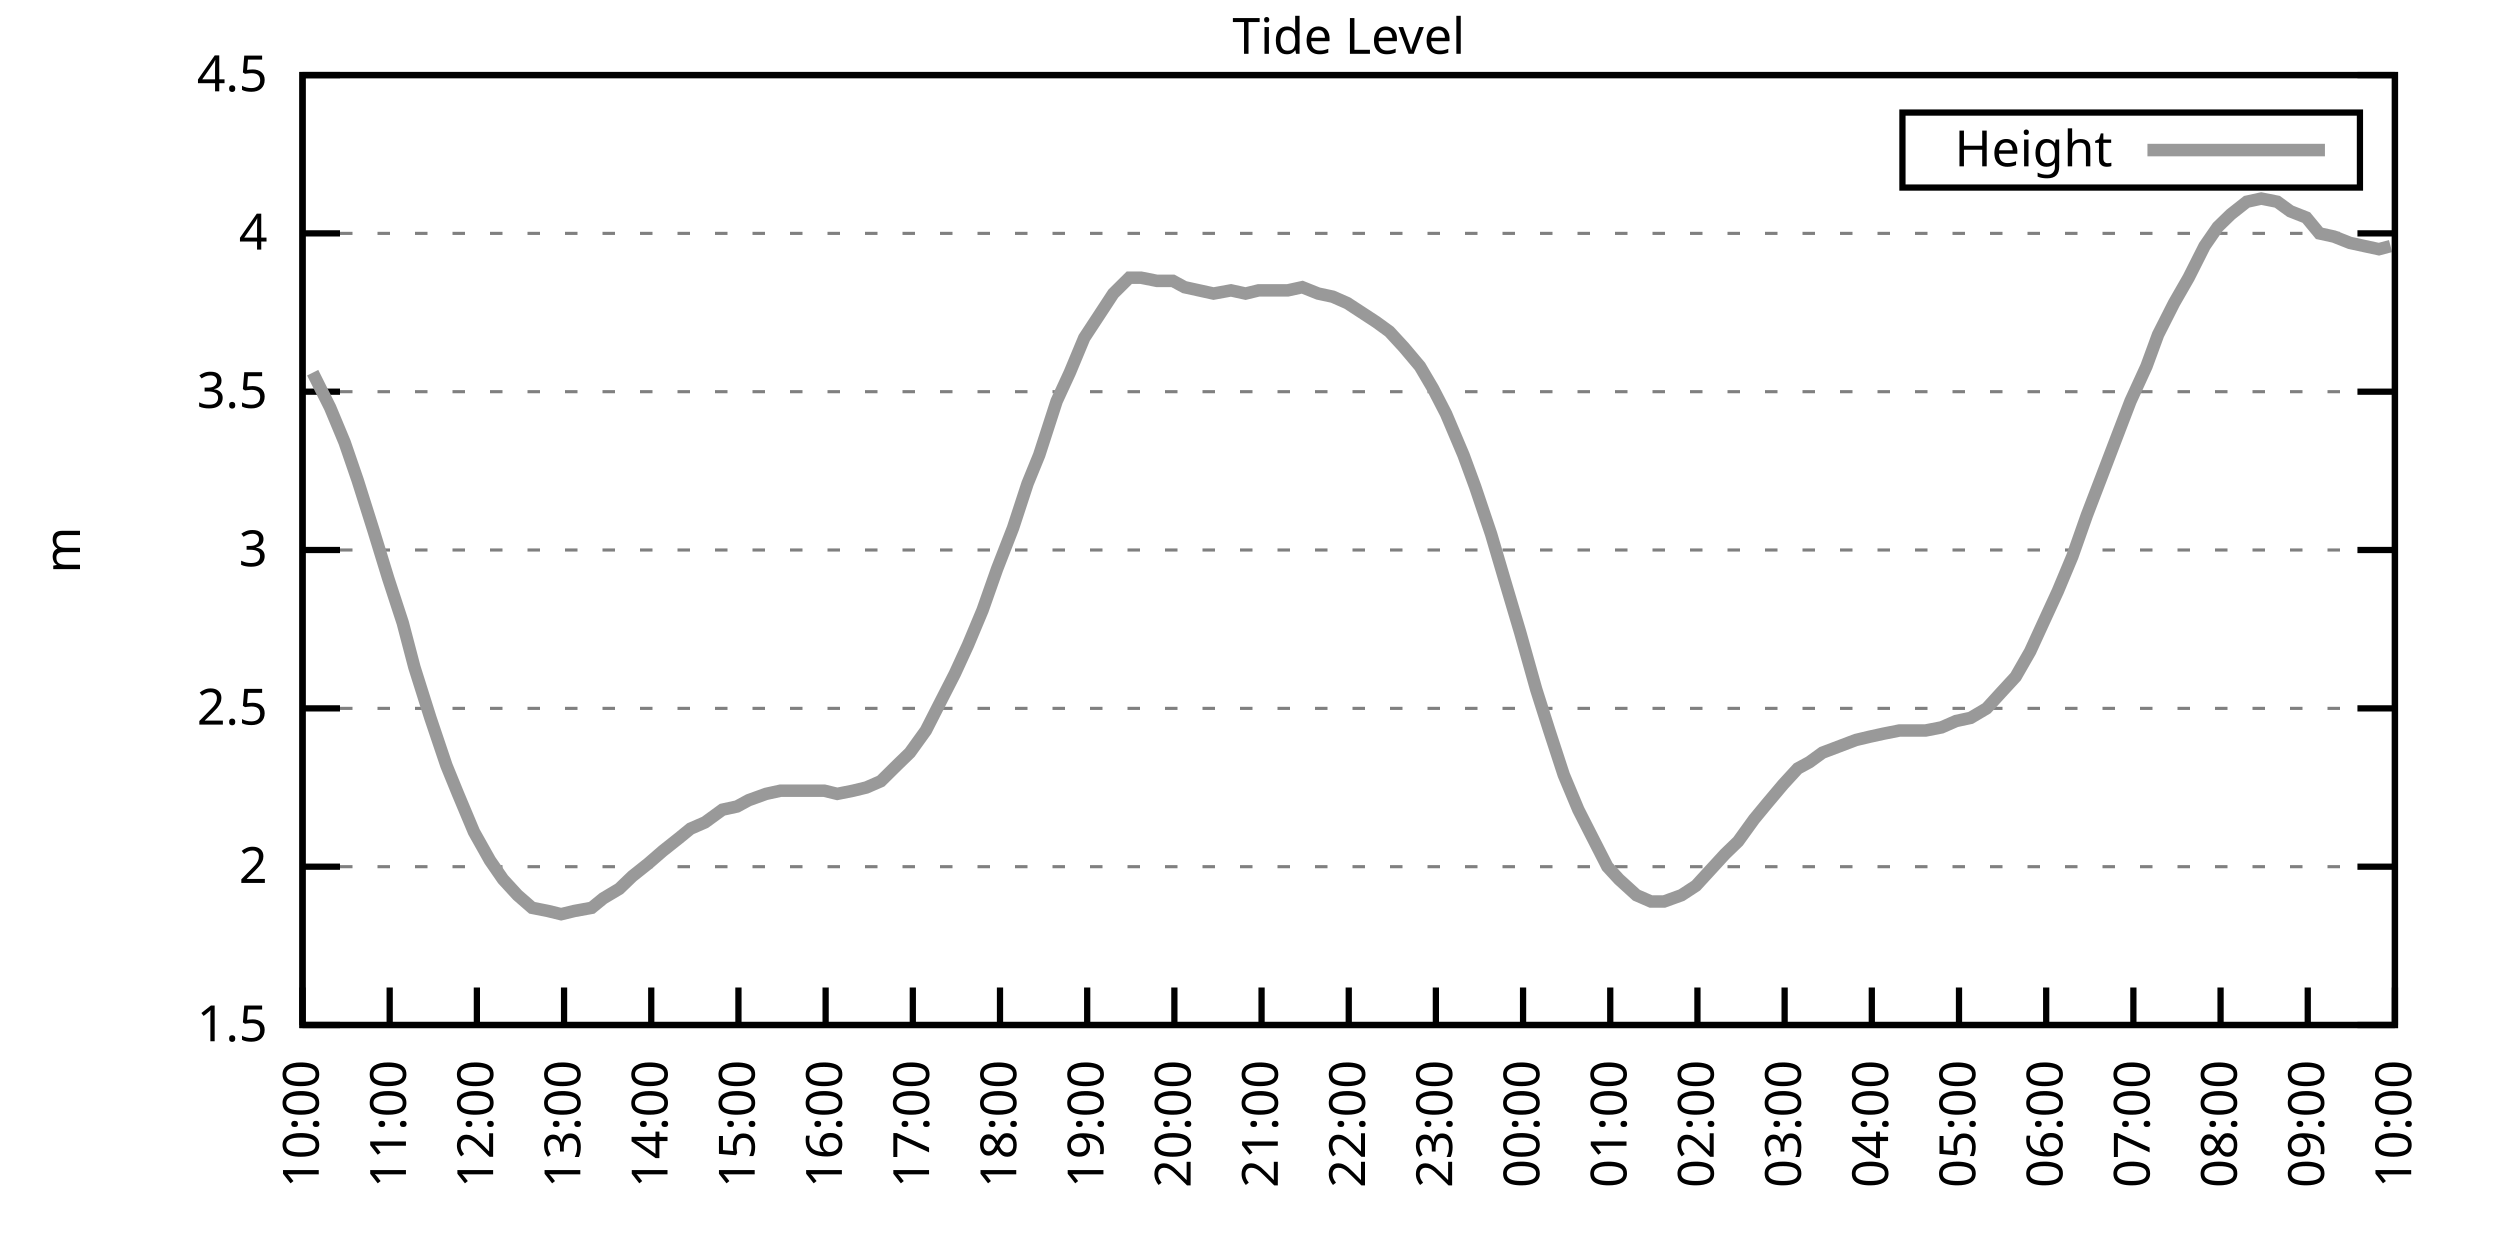
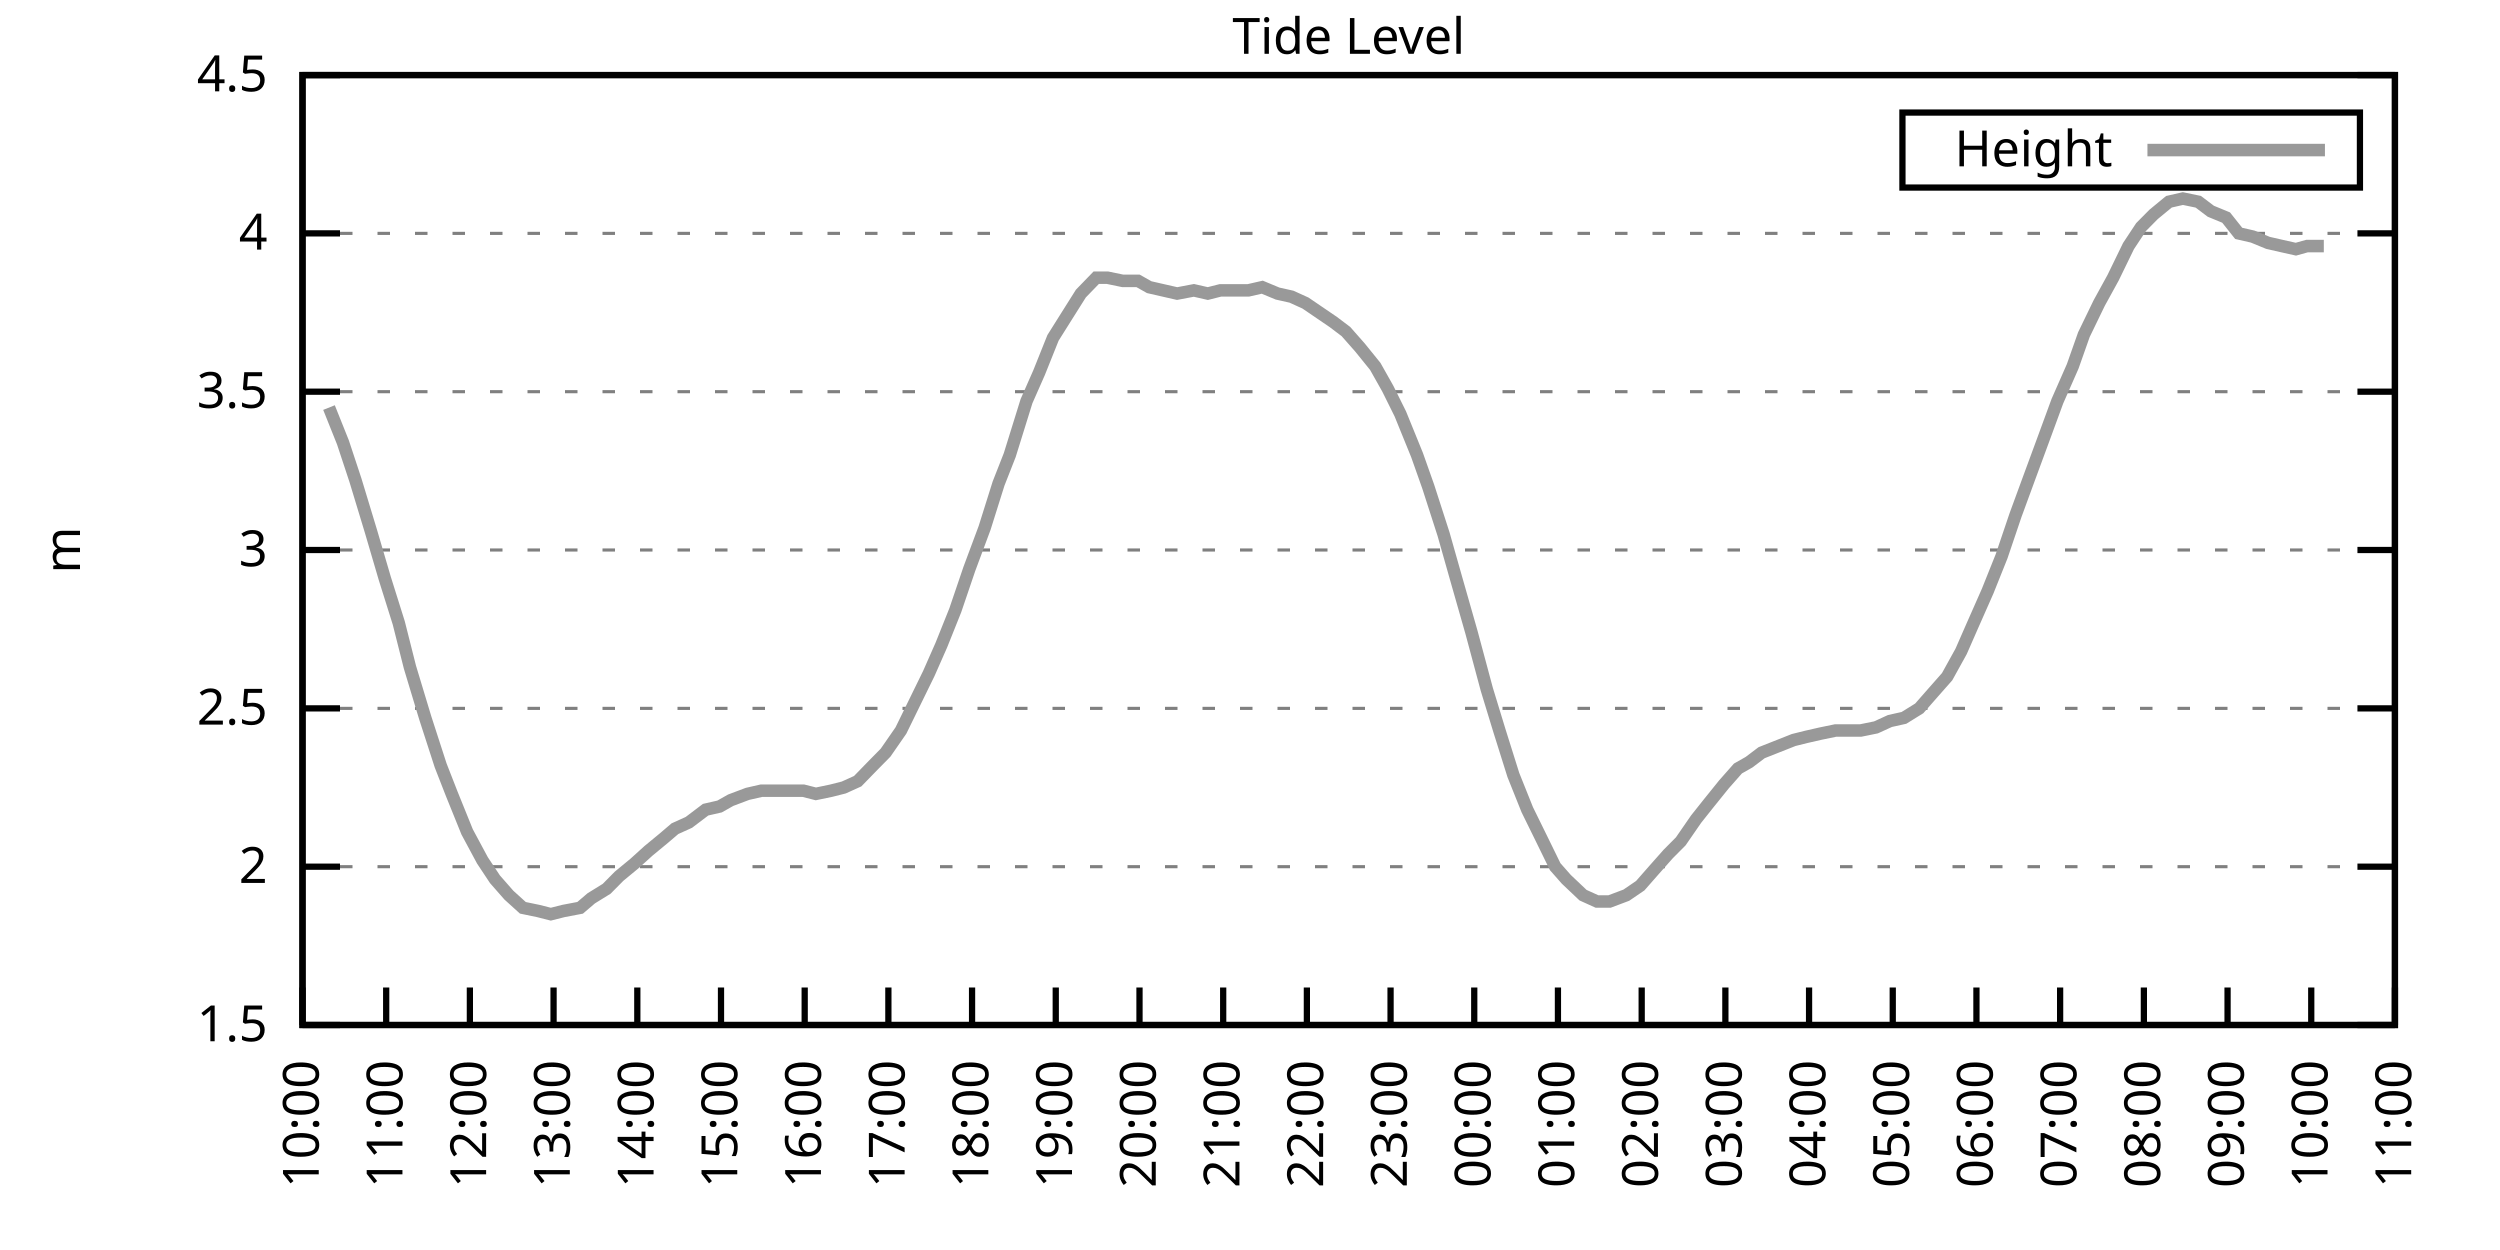
<svg xmlns="http://www.w3.org/2000/svg" xmlns:xlink="http://www.w3.org/1999/xlink" width="400" height="200" viewBox="0 0 400 200">
  <g id="gnuplot_canvas">
    <rect x="0" y="0" width="400" height="200" fill="none" />
    <defs>
      <circle id="gpDot" r="0.5" stroke-width="0.5" stroke="currentColor" />
      <path id="gpPt0" stroke-width="0.333" stroke="currentColor" d="M-1,0 h2 M0,-1 v2" />
      <path id="gpPt1" stroke-width="0.333" stroke="currentColor" d="M-1,-1 L1,1 M1,-1 L-1,1" />
      <path id="gpPt2" stroke-width="0.333" stroke="currentColor" d="M-1,0 L1,0 M0,-1 L0,1 M-1,-1 L1,1 M-1,1 L1,-1" />
      <rect id="gpPt3" stroke-width="0.333" stroke="currentColor" x="-1" y="-1" width="2" height="2" />
      <rect id="gpPt4" stroke-width="0.333" stroke="currentColor" fill="currentColor" x="-1" y="-1" width="2" height="2" />
      <circle id="gpPt5" stroke-width="0.333" stroke="currentColor" cx="0" cy="0" r="1" />
      <use xlink:href="#gpPt5" id="gpPt6" fill="currentColor" stroke="none" />
      <path id="gpPt7" stroke-width="0.333" stroke="currentColor" d="M0,-1.33 L-1.33,0.67 L1.33,0.67 z" />
      <use xlink:href="#gpPt7" id="gpPt8" fill="currentColor" stroke="none" />
      <use xlink:href="#gpPt7" id="gpPt9" stroke="currentColor" transform="rotate(180)" />
      <use xlink:href="#gpPt9" id="gpPt10" fill="currentColor" stroke="none" />
      <use xlink:href="#gpPt3" id="gpPt11" stroke="currentColor" transform="rotate(45)" />
      <use xlink:href="#gpPt11" id="gpPt12" fill="currentColor" stroke="none" />
      <path id="gpPt13" stroke-width="0.333" stroke="currentColor" d="M0,1.330 L1.265,0.411 L0.782,-1.067 L-0.782,-1.076 L-1.265,0.411 z" />
      <use xlink:href="#gpPt13" id="gpPt14" fill="currentColor" stroke="none" />
      <filter id="textbox" filterUnits="objectBoundingBox" x="0" y="0" height="1" width="1">
        <feFlood flood-color="white" flood-opacity="1" result="bgnd" />
        <feComposite in="SourceGraphic" in2="bgnd" operator="atop" />
      </filter>
      <filter id="greybox" filterUnits="objectBoundingBox" x="0" y="0" height="1" width="1">
        <feFlood flood-color="lightgrey" flood-opacity="1" result="grey" />
        <feComposite in="SourceGraphic" in2="grey" operator="atop" />
      </filter>
    </defs>
    <g fill="none" color="white" stroke="currentColor" stroke-width="1.00" stroke-linecap="butt" stroke-linejoin="miter">
</g>
    <g fill="none" color="black" stroke="currentColor" stroke-width="1.00" stroke-linecap="butt" stroke-linejoin="miter">
      <g stroke="none" shape-rendering="crispEdges">
        <polygon fill="rgb(255, 255, 255)" points="48.40,164.00 383.18,164.00 383.18,12.02 48.40,12.02 " />
      </g>
    </g>
    <g fill="none" color="black" stroke="currentColor" stroke-width="1.00" stroke-linecap="butt" stroke-linejoin="miter">
</g>
    <g fill="none" color="black" stroke="black" stroke-width="0.50" stroke-linecap="butt" stroke-linejoin="miter">
</g>
    <g fill="none" color="gray" stroke="currentColor" stroke-width="0.50" stroke-linecap="butt" stroke-linejoin="miter">
      <path stroke="gray" stroke-dasharray="2,4" class="gridline" d="M48.40,164.00 L383.19,164.00  " />
    </g>
    <g fill="none" color="gray" stroke="gray" stroke-width="1.00" stroke-linecap="butt" stroke-linejoin="miter">
</g>
    <g fill="none" color="black" stroke="currentColor" stroke-width="1.00" stroke-linecap="butt" stroke-linejoin="miter">
      <path stroke="black" d="M48.40,164.00 L54.40,164.00 M383.19,164.00 L377.19,164.00  " />
      <g transform="translate(42.80,166.60)" stroke="none" fill="black" font-family="Sans" font-size="8.00" text-anchor="end">
        <text>
          <tspan font-family="Sans"> 1.5</tspan>
        </text>
      </g>
    </g>
    <g fill="none" color="black" stroke="currentColor" stroke-width="1.00" stroke-linecap="butt" stroke-linejoin="miter">
</g>
    <g fill="none" color="black" stroke="black" stroke-width="0.50" stroke-linecap="butt" stroke-linejoin="miter">
</g>
    <g fill="none" color="gray" stroke="currentColor" stroke-width="0.50" stroke-linecap="butt" stroke-linejoin="miter">
      <path stroke="gray" stroke-dasharray="2,4" class="gridline" d="M48.40,138.67 L383.19,138.67  " />
    </g>
    <g fill="none" color="gray" stroke="gray" stroke-width="1.00" stroke-linecap="butt" stroke-linejoin="miter">
</g>
    <g fill="none" color="black" stroke="currentColor" stroke-width="1.00" stroke-linecap="butt" stroke-linejoin="miter">
      <path stroke="black" d="M48.40,138.67 L54.40,138.67 M383.19,138.67 L377.19,138.67  " />
      <g transform="translate(42.80,141.27)" stroke="none" fill="black" font-family="Sans" font-size="8.00" text-anchor="end">
        <text>
          <tspan font-family="Sans"> 2</tspan>
        </text>
      </g>
    </g>
    <g fill="none" color="black" stroke="currentColor" stroke-width="1.00" stroke-linecap="butt" stroke-linejoin="miter">
</g>
    <g fill="none" color="black" stroke="black" stroke-width="0.50" stroke-linecap="butt" stroke-linejoin="miter">
</g>
    <g fill="none" color="gray" stroke="currentColor" stroke-width="0.50" stroke-linecap="butt" stroke-linejoin="miter">
      <path stroke="gray" stroke-dasharray="2,4" class="gridline" d="M48.40,113.34 L383.19,113.34  " />
    </g>
    <g fill="none" color="gray" stroke="gray" stroke-width="1.00" stroke-linecap="butt" stroke-linejoin="miter">
</g>
    <g fill="none" color="black" stroke="currentColor" stroke-width="1.00" stroke-linecap="butt" stroke-linejoin="miter">
      <path stroke="black" d="M48.40,113.34 L54.40,113.34 M383.19,113.34 L377.19,113.34  " />
      <g transform="translate(42.80,115.94)" stroke="none" fill="black" font-family="Sans" font-size="8.00" text-anchor="end">
        <text>
          <tspan font-family="Sans"> 2.5</tspan>
        </text>
      </g>
    </g>
    <g fill="none" color="black" stroke="currentColor" stroke-width="1.00" stroke-linecap="butt" stroke-linejoin="miter">
</g>
    <g fill="none" color="black" stroke="black" stroke-width="0.50" stroke-linecap="butt" stroke-linejoin="miter">
</g>
    <g fill="none" color="gray" stroke="currentColor" stroke-width="0.50" stroke-linecap="butt" stroke-linejoin="miter">
      <path stroke="gray" stroke-dasharray="2,4" class="gridline" d="M48.40,88.00 L383.19,88.00  " />
    </g>
    <g fill="none" color="gray" stroke="gray" stroke-width="1.00" stroke-linecap="butt" stroke-linejoin="miter">
</g>
    <g fill="none" color="black" stroke="currentColor" stroke-width="1.00" stroke-linecap="butt" stroke-linejoin="miter">
      <path stroke="black" d="M48.40,88.00 L54.40,88.00 M383.19,88.00 L377.19,88.00  " />
      <g transform="translate(42.80,90.60)" stroke="none" fill="black" font-family="Sans" font-size="8.00" text-anchor="end">
        <text>
          <tspan font-family="Sans"> 3</tspan>
        </text>
      </g>
    </g>
    <g fill="none" color="black" stroke="currentColor" stroke-width="1.00" stroke-linecap="butt" stroke-linejoin="miter">
</g>
    <g fill="none" color="black" stroke="black" stroke-width="0.50" stroke-linecap="butt" stroke-linejoin="miter">
</g>
    <g fill="none" color="gray" stroke="currentColor" stroke-width="0.50" stroke-linecap="butt" stroke-linejoin="miter">
      <path stroke="gray" stroke-dasharray="2,4" class="gridline" d="M48.40,62.67 L383.19,62.67  " />
    </g>
    <g fill="none" color="gray" stroke="gray" stroke-width="1.00" stroke-linecap="butt" stroke-linejoin="miter">
</g>
    <g fill="none" color="black" stroke="currentColor" stroke-width="1.00" stroke-linecap="butt" stroke-linejoin="miter">
      <path stroke="black" d="M48.40,62.67 L54.40,62.67 M383.19,62.67 L377.19,62.67  " />
      <g transform="translate(42.80,65.27)" stroke="none" fill="black" font-family="Sans" font-size="8.00" text-anchor="end">
        <text>
          <tspan font-family="Sans"> 3.5</tspan>
        </text>
      </g>
    </g>
    <g fill="none" color="black" stroke="currentColor" stroke-width="1.00" stroke-linecap="butt" stroke-linejoin="miter">
</g>
    <g fill="none" color="black" stroke="black" stroke-width="0.50" stroke-linecap="butt" stroke-linejoin="miter">
</g>
    <g fill="none" color="gray" stroke="currentColor" stroke-width="0.50" stroke-linecap="butt" stroke-linejoin="miter">
      <path stroke="gray" stroke-dasharray="2,4" class="gridline" d="M48.40,37.34 L383.19,37.34  " />
    </g>
    <g fill="none" color="gray" stroke="gray" stroke-width="1.00" stroke-linecap="butt" stroke-linejoin="miter">
</g>
    <g fill="none" color="black" stroke="currentColor" stroke-width="1.00" stroke-linecap="butt" stroke-linejoin="miter">
      <path stroke="black" d="M48.40,37.34 L54.40,37.34 M383.19,37.34 L377.19,37.34  " />
      <g transform="translate(42.80,39.94)" stroke="none" fill="black" font-family="Sans" font-size="8.00" text-anchor="end">
        <text>
          <tspan font-family="Sans"> 4</tspan>
        </text>
      </g>
    </g>
    <g fill="none" color="black" stroke="currentColor" stroke-width="1.00" stroke-linecap="butt" stroke-linejoin="miter">
</g>
    <g fill="none" color="black" stroke="black" stroke-width="0.50" stroke-linecap="butt" stroke-linejoin="miter">
</g>
    <g fill="none" color="gray" stroke="currentColor" stroke-width="0.50" stroke-linecap="butt" stroke-linejoin="miter">
      <path stroke="gray" stroke-dasharray="2,4" class="gridline" d="M48.40,12.01 L383.19,12.01  " />
    </g>
    <g fill="none" color="gray" stroke="gray" stroke-width="1.00" stroke-linecap="butt" stroke-linejoin="miter">
</g>
    <g fill="none" color="black" stroke="currentColor" stroke-width="1.00" stroke-linecap="butt" stroke-linejoin="miter">
      <path stroke="black" d="M48.40,12.01 L54.40,12.01 M383.19,12.01 L377.19,12.01  " />
      <g transform="translate(42.80,14.61)" stroke="none" fill="black" font-family="Sans" font-size="8.00" text-anchor="end">
        <text>
          <tspan font-family="Sans"> 4.5</tspan>
        </text>
      </g>
    </g>
    <g fill="none" color="black" stroke="currentColor" stroke-width="1.00" stroke-linecap="butt" stroke-linejoin="miter">
      <path stroke="black" d="M48.40,164.00 L48.40,158.00  " />
      <g transform="translate(51.00,169.60) rotate(270.00)" stroke="none" fill="black" font-family="Sans" font-size="8.00" text-anchor="end">
        <text>
          <tspan font-family="Sans">10:00</tspan>
        </text>
      </g>
    </g>
    <g fill="none" color="black" stroke="currentColor" stroke-width="1.00" stroke-linecap="butt" stroke-linejoin="miter">
-       <path stroke="black" d="M62.35,164.00 L62.35,158.00  " />
-       <g transform="translate(64.95,169.60) rotate(270.00)" stroke="none" fill="black" font-family="Sans" font-size="8.00" text-anchor="end">
+       <path stroke="black" d="M61.79,164.00 L61.79,158.00  " />
+       <g transform="translate(64.39,169.60) rotate(270.00)" stroke="none" fill="black" font-family="Sans" font-size="8.00" text-anchor="end">
        <text>
          <tspan font-family="Sans">11:00</tspan>
        </text>
      </g>
    </g>
    <g fill="none" color="black" stroke="currentColor" stroke-width="1.00" stroke-linecap="butt" stroke-linejoin="miter">
-       <path stroke="black" d="M76.30,164.00 L76.30,158.00  " />
-       <g transform="translate(78.90,169.60) rotate(270.00)" stroke="none" fill="black" font-family="Sans" font-size="8.00" text-anchor="end">
+       <path stroke="black" d="M75.18,164.00 L75.18,158.00  " />
+       <g transform="translate(77.78,169.60) rotate(270.00)" stroke="none" fill="black" font-family="Sans" font-size="8.00" text-anchor="end">
        <text>
          <tspan font-family="Sans">12:00</tspan>
        </text>
      </g>
    </g>
    <g fill="none" color="black" stroke="currentColor" stroke-width="1.00" stroke-linecap="butt" stroke-linejoin="miter">
-       <path stroke="black" d="M90.25,164.00 L90.25,158.00  " />
-       <g transform="translate(92.85,169.60) rotate(270.00)" stroke="none" fill="black" font-family="Sans" font-size="8.00" text-anchor="end">
+       <path stroke="black" d="M88.57,164.00 L88.57,158.00  " />
+       <g transform="translate(91.17,169.60) rotate(270.00)" stroke="none" fill="black" font-family="Sans" font-size="8.00" text-anchor="end">
        <text>
          <tspan font-family="Sans">13:00</tspan>
        </text>
      </g>
    </g>
    <g fill="none" color="black" stroke="currentColor" stroke-width="1.00" stroke-linecap="butt" stroke-linejoin="miter">
-       <path stroke="black" d="M104.20,164.00 L104.20,158.00  " />
-       <g transform="translate(106.80,169.60) rotate(270.00)" stroke="none" fill="black" font-family="Sans" font-size="8.00" text-anchor="end">
+       <path stroke="black" d="M101.97,164.00 L101.97,158.00  " />
+       <g transform="translate(104.57,169.60) rotate(270.00)" stroke="none" fill="black" font-family="Sans" font-size="8.00" text-anchor="end">
        <text>
          <tspan font-family="Sans">14:00</tspan>
        </text>
      </g>
    </g>
    <g fill="none" color="black" stroke="currentColor" stroke-width="1.00" stroke-linecap="butt" stroke-linejoin="miter">
-       <path stroke="black" d="M118.15,164.00 L118.15,158.00  " />
-       <g transform="translate(120.75,169.60) rotate(270.00)" stroke="none" fill="black" font-family="Sans" font-size="8.00" text-anchor="end">
+       <path stroke="black" d="M115.36,164.00 L115.36,158.00  " />
+       <g transform="translate(117.96,169.60) rotate(270.00)" stroke="none" fill="black" font-family="Sans" font-size="8.00" text-anchor="end">
        <text>
          <tspan font-family="Sans">15:00</tspan>
        </text>
      </g>
    </g>
    <g fill="none" color="black" stroke="currentColor" stroke-width="1.00" stroke-linecap="butt" stroke-linejoin="miter">
-       <path stroke="black" d="M132.10,164.00 L132.10,158.00  " />
-       <g transform="translate(134.70,169.60) rotate(270.00)" stroke="none" fill="black" font-family="Sans" font-size="8.00" text-anchor="end">
+       <path stroke="black" d="M128.75,164.00 L128.75,158.00  " />
+       <g transform="translate(131.35,169.60) rotate(270.00)" stroke="none" fill="black" font-family="Sans" font-size="8.00" text-anchor="end">
        <text>
          <tspan font-family="Sans">16:00</tspan>
        </text>
      </g>
    </g>
    <g fill="none" color="black" stroke="currentColor" stroke-width="1.00" stroke-linecap="butt" stroke-linejoin="miter">
-       <path stroke="black" d="M146.05,164.00 L146.05,158.00  " />
-       <g transform="translate(148.65,169.60) rotate(270.00)" stroke="none" fill="black" font-family="Sans" font-size="8.00" text-anchor="end">
+       <path stroke="black" d="M142.14,164.00 L142.14,158.00  " />
+       <g transform="translate(144.74,169.60) rotate(270.00)" stroke="none" fill="black" font-family="Sans" font-size="8.00" text-anchor="end">
        <text>
          <tspan font-family="Sans">17:00</tspan>
        </text>
      </g>
    </g>
    <g fill="none" color="black" stroke="currentColor" stroke-width="1.00" stroke-linecap="butt" stroke-linejoin="miter">
-       <path stroke="black" d="M160.00,164.00 L160.00,158.00  " />
-       <g transform="translate(162.60,169.60) rotate(270.00)" stroke="none" fill="black" font-family="Sans" font-size="8.00" text-anchor="end">
+       <path stroke="black" d="M155.53,164.00 L155.53,158.00  " />
+       <g transform="translate(158.13,169.60) rotate(270.00)" stroke="none" fill="black" font-family="Sans" font-size="8.00" text-anchor="end">
        <text>
          <tspan font-family="Sans">18:00</tspan>
        </text>
      </g>
    </g>
    <g fill="none" color="black" stroke="currentColor" stroke-width="1.00" stroke-linecap="butt" stroke-linejoin="miter">
-       <path stroke="black" d="M173.95,164.00 L173.95,158.00  " />
-       <g transform="translate(176.55,169.60) rotate(270.00)" stroke="none" fill="black" font-family="Sans" font-size="8.00" text-anchor="end">
+       <path stroke="black" d="M168.92,164.00 L168.92,158.00  " />
+       <g transform="translate(171.52,169.60) rotate(270.00)" stroke="none" fill="black" font-family="Sans" font-size="8.00" text-anchor="end">
        <text>
          <tspan font-family="Sans">19:00</tspan>
        </text>
      </g>
    </g>
    <g fill="none" color="black" stroke="currentColor" stroke-width="1.00" stroke-linecap="butt" stroke-linejoin="miter">
-       <path stroke="black" d="M187.90,164.00 L187.90,158.00  " />
-       <g transform="translate(190.50,169.60) rotate(270.00)" stroke="none" fill="black" font-family="Sans" font-size="8.00" text-anchor="end">
+       <path stroke="black" d="M182.32,164.00 L182.32,158.00  " />
+       <g transform="translate(184.92,169.60) rotate(270.00)" stroke="none" fill="black" font-family="Sans" font-size="8.00" text-anchor="end">
        <text>
          <tspan font-family="Sans">20:00</tspan>
        </text>
      </g>
    </g>
    <g fill="none" color="black" stroke="currentColor" stroke-width="1.00" stroke-linecap="butt" stroke-linejoin="miter">
-       <path stroke="black" d="M201.85,164.00 L201.85,158.00  " />
-       <g transform="translate(204.45,169.60) rotate(270.00)" stroke="none" fill="black" font-family="Sans" font-size="8.00" text-anchor="end">
+       <path stroke="black" d="M195.71,164.00 L195.71,158.00  " />
+       <g transform="translate(198.31,169.60) rotate(270.00)" stroke="none" fill="black" font-family="Sans" font-size="8.00" text-anchor="end">
        <text>
          <tspan font-family="Sans">21:00</tspan>
        </text>
      </g>
    </g>
    <g fill="none" color="black" stroke="currentColor" stroke-width="1.00" stroke-linecap="butt" stroke-linejoin="miter">
-       <path stroke="black" d="M215.80,164.00 L215.80,158.00  " />
-       <g transform="translate(218.40,169.60) rotate(270.00)" stroke="none" fill="black" font-family="Sans" font-size="8.00" text-anchor="end">
+       <path stroke="black" d="M209.10,164.00 L209.10,158.00  " />
+       <g transform="translate(211.70,169.60) rotate(270.00)" stroke="none" fill="black" font-family="Sans" font-size="8.00" text-anchor="end">
        <text>
          <tspan font-family="Sans">22:00</tspan>
        </text>
      </g>
    </g>
    <g fill="none" color="black" stroke="currentColor" stroke-width="1.00" stroke-linecap="butt" stroke-linejoin="miter">
-       <path stroke="black" d="M229.74,164.00 L229.74,158.00  " />
-       <g transform="translate(232.34,169.60) rotate(270.00)" stroke="none" fill="black" font-family="Sans" font-size="8.00" text-anchor="end">
+       <path stroke="black" d="M222.49,164.00 L222.49,158.00  " />
+       <g transform="translate(225.09,169.60) rotate(270.00)" stroke="none" fill="black" font-family="Sans" font-size="8.00" text-anchor="end">
        <text>
          <tspan font-family="Sans">23:00</tspan>
        </text>
      </g>
    </g>
    <g fill="none" color="black" stroke="currentColor" stroke-width="1.00" stroke-linecap="butt" stroke-linejoin="miter">
-       <path stroke="black" d="M243.69,164.00 L243.69,158.00  " />
-       <g transform="translate(246.29,169.60) rotate(270.00)" stroke="none" fill="black" font-family="Sans" font-size="8.00" text-anchor="end">
+       <path stroke="black" d="M235.88,164.00 L235.88,158.00  " />
+       <g transform="translate(238.48,169.60) rotate(270.00)" stroke="none" fill="black" font-family="Sans" font-size="8.00" text-anchor="end">
        <text>
          <tspan font-family="Sans">00:00</tspan>
        </text>
      </g>
    </g>
    <g fill="none" color="black" stroke="currentColor" stroke-width="1.00" stroke-linecap="butt" stroke-linejoin="miter">
-       <path stroke="black" d="M257.64,164.00 L257.64,158.00  " />
-       <g transform="translate(260.24,169.60) rotate(270.00)" stroke="none" fill="black" font-family="Sans" font-size="8.00" text-anchor="end">
+       <path stroke="black" d="M249.27,164.00 L249.27,158.00  " />
+       <g transform="translate(251.87,169.60) rotate(270.00)" stroke="none" fill="black" font-family="Sans" font-size="8.00" text-anchor="end">
        <text>
          <tspan font-family="Sans">01:00</tspan>
        </text>
      </g>
    </g>
    <g fill="none" color="black" stroke="currentColor" stroke-width="1.00" stroke-linecap="butt" stroke-linejoin="miter">
-       <path stroke="black" d="M271.59,164.00 L271.59,158.00  " />
-       <g transform="translate(274.19,169.60) rotate(270.00)" stroke="none" fill="black" font-family="Sans" font-size="8.00" text-anchor="end">
+       <path stroke="black" d="M262.67,164.00 L262.67,158.00  " />
+       <g transform="translate(265.27,169.60) rotate(270.00)" stroke="none" fill="black" font-family="Sans" font-size="8.00" text-anchor="end">
        <text>
          <tspan font-family="Sans">02:00</tspan>
        </text>
      </g>
    </g>
    <g fill="none" color="black" stroke="currentColor" stroke-width="1.00" stroke-linecap="butt" stroke-linejoin="miter">
-       <path stroke="black" d="M285.54,164.00 L285.54,158.00  " />
-       <g transform="translate(288.14,169.60) rotate(270.00)" stroke="none" fill="black" font-family="Sans" font-size="8.00" text-anchor="end">
+       <path stroke="black" d="M276.06,164.00 L276.06,158.00  " />
+       <g transform="translate(278.66,169.60) rotate(270.00)" stroke="none" fill="black" font-family="Sans" font-size="8.00" text-anchor="end">
        <text>
          <tspan font-family="Sans">03:00</tspan>
        </text>
      </g>
    </g>
    <g fill="none" color="black" stroke="currentColor" stroke-width="1.00" stroke-linecap="butt" stroke-linejoin="miter">
-       <path stroke="black" d="M299.49,164.00 L299.49,158.00  " />
-       <g transform="translate(302.09,169.60) rotate(270.00)" stroke="none" fill="black" font-family="Sans" font-size="8.00" text-anchor="end">
+       <path stroke="black" d="M289.45,164.00 L289.45,158.00  " />
+       <g transform="translate(292.05,169.60) rotate(270.00)" stroke="none" fill="black" font-family="Sans" font-size="8.00" text-anchor="end">
        <text>
          <tspan font-family="Sans">04:00</tspan>
        </text>
      </g>
    </g>
    <g fill="none" color="black" stroke="currentColor" stroke-width="1.00" stroke-linecap="butt" stroke-linejoin="miter">
-       <path stroke="black" d="M313.44,164.00 L313.44,158.00  " />
-       <g transform="translate(316.04,169.60) rotate(270.00)" stroke="none" fill="black" font-family="Sans" font-size="8.00" text-anchor="end">
+       <path stroke="black" d="M302.84,164.00 L302.84,158.00  " />
+       <g transform="translate(305.44,169.60) rotate(270.00)" stroke="none" fill="black" font-family="Sans" font-size="8.00" text-anchor="end">
        <text>
          <tspan font-family="Sans">05:00</tspan>
        </text>
      </g>
    </g>
    <g fill="none" color="black" stroke="currentColor" stroke-width="1.00" stroke-linecap="butt" stroke-linejoin="miter">
-       <path stroke="black" d="M327.39,164.00 L327.39,158.00  " />
-       <g transform="translate(329.99,169.60) rotate(270.00)" stroke="none" fill="black" font-family="Sans" font-size="8.00" text-anchor="end">
+       <path stroke="black" d="M316.23,164.00 L316.23,158.00  " />
+       <g transform="translate(318.83,169.60) rotate(270.00)" stroke="none" fill="black" font-family="Sans" font-size="8.00" text-anchor="end">
        <text>
          <tspan font-family="Sans">06:00</tspan>
        </text>
      </g>
    </g>
    <g fill="none" color="black" stroke="currentColor" stroke-width="1.00" stroke-linecap="butt" stroke-linejoin="miter">
-       <path stroke="black" d="M341.34,164.00 L341.34,158.00  " />
-       <g transform="translate(343.94,169.60) rotate(270.00)" stroke="none" fill="black" font-family="Sans" font-size="8.00" text-anchor="end">
+       <path stroke="black" d="M329.62,164.00 L329.62,158.00  " />
+       <g transform="translate(332.22,169.60) rotate(270.00)" stroke="none" fill="black" font-family="Sans" font-size="8.00" text-anchor="end">
        <text>
          <tspan font-family="Sans">07:00</tspan>
        </text>
      </g>
    </g>
    <g fill="none" color="black" stroke="currentColor" stroke-width="1.00" stroke-linecap="butt" stroke-linejoin="miter">
-       <path stroke="black" d="M355.29,164.00 L355.29,158.00  " />
-       <g transform="translate(357.89,169.60) rotate(270.00)" stroke="none" fill="black" font-family="Sans" font-size="8.00" text-anchor="end">
+       <path stroke="black" d="M343.02,164.00 L343.02,158.00  " />
+       <g transform="translate(345.62,169.60) rotate(270.00)" stroke="none" fill="black" font-family="Sans" font-size="8.00" text-anchor="end">
        <text>
          <tspan font-family="Sans">08:00</tspan>
        </text>
      </g>
    </g>
    <g fill="none" color="black" stroke="currentColor" stroke-width="1.00" stroke-linecap="butt" stroke-linejoin="miter">
-       <path stroke="black" d="M369.24,164.00 L369.24,158.00  " />
-       <g transform="translate(371.84,169.60) rotate(270.00)" stroke="none" fill="black" font-family="Sans" font-size="8.00" text-anchor="end">
+       <path stroke="black" d="M356.41,164.00 L356.41,158.00  " />
+       <g transform="translate(359.01,169.60) rotate(270.00)" stroke="none" fill="black" font-family="Sans" font-size="8.00" text-anchor="end">
        <text>
          <tspan font-family="Sans">09:00</tspan>
+         </text>
+       </g>
+     </g>
+     <g fill="none" color="black" stroke="currentColor" stroke-width="1.00" stroke-linecap="butt" stroke-linejoin="miter">
+       <path stroke="black" d="M369.80,164.00 L369.80,158.00  " />
+       <g transform="translate(372.40,169.60) rotate(270.00)" stroke="none" fill="black" font-family="Sans" font-size="8.00" text-anchor="end">
+         <text>
+           <tspan font-family="Sans">10:00</tspan>
        </text>
      </g>
    </g>
    <g fill="none" color="black" stroke="currentColor" stroke-width="1.00" stroke-linecap="butt" stroke-linejoin="miter">
      <path stroke="black" d="M383.19,164.00 L383.19,158.00  " />
      <g transform="translate(385.79,169.60) rotate(270.00)" stroke="none" fill="black" font-family="Sans" font-size="8.00" text-anchor="end">
        <text>
-           <tspan font-family="Sans">10:00</tspan>
+           <tspan font-family="Sans">11:00</tspan>
        </text>
      </g>
    </g>
    <g fill="none" color="black" stroke="currentColor" stroke-width="1.00" stroke-linecap="butt" stroke-linejoin="miter">
</g>
    <g fill="none" color="black" stroke="currentColor" stroke-width="1.00" stroke-linecap="butt" stroke-linejoin="miter">
      <path stroke="black" d="M48.40,12.01 L48.40,164.00 L383.19,164.00 L383.19,12.01 L48.40,12.01 Z  " />
    </g>
    <g fill="none" color="black" stroke="currentColor" stroke-width="1.00" stroke-linecap="butt" stroke-linejoin="miter">
</g>
    <g fill="none" color="black" stroke="currentColor" stroke-width="1.00" stroke-linecap="butt" stroke-linejoin="miter">
      <path stroke="black" d="M304.39,30.01 L304.39,18.01 L377.59,18.01 L377.59,30.01 L304.39,30.01 Z  " />
    </g>
    <g id="Tide_level_plot_1">
      <g fill="none" color="white" stroke="black" stroke-width="2.00" stroke-linecap="butt" stroke-linejoin="miter">
</g>
      <g fill="none" color="black" stroke="currentColor" stroke-width="2.00" stroke-linecap="butt" stroke-linejoin="miter">
        <g transform="translate(337.99,26.61)" stroke="none" fill="black" font-family="Sans" font-size="8.00" text-anchor="end">
          <text>
            <tspan font-family="Sans">Height</tspan>
          </text>
        </g>
      </g>
      <g fill="none" color="black" stroke="currentColor" stroke-width="2.00" stroke-linecap="butt" stroke-linejoin="miter">
-         <path stroke="rgb(153, 153, 153)" d="M343.59,24.01 L371.99,24.01 M50.03,59.63 L52.82,65.21 L55.14,70.78 L57.23,76.86 L59.79,84.97 L62.12,92.56   L64.44,99.66 L66.30,106.75 L68.86,114.86 L71.42,122.46 L73.28,127.02 L75.83,133.10 L78.39,137.66 L80.48,140.69   L82.81,143.23 L85.13,145.25 L87.69,145.76 L89.78,146.27 L91.88,145.76 L94.67,145.25 L96.53,143.73 L99.08,142.21   L101.18,140.19 L103.73,138.16 L106.06,136.14 L108.62,134.11 L110.48,132.59 L112.80,131.58 L115.59,129.55 L117.92,129.04   L119.78,128.03 L122.57,127.02 L124.89,126.51 L126.75,126.51 L129.54,126.51 L131.87,126.51 L133.96,127.02 L136.51,126.51   L138.61,126.00 L140.93,124.99 L143.49,122.46 L145.58,120.43 L148.14,116.88 L150.46,112.32 L152.79,107.76 L154.88,103.20   L157.21,97.63 L159.53,91.04 L162.09,84.46 L164.41,77.37 L166.27,72.81 L169.06,64.19 L171.16,59.63 L173.48,54.06   L175.81,50.51 L178.13,46.97 L180.69,44.43 L182.55,44.43 L185.11,44.94 L187.66,44.94 L189.52,45.95 L191.85,46.46   L194.17,46.97 L196.96,46.46 L199.29,46.97 L201.38,46.46 L203.94,46.46 L206.03,46.46 L208.36,45.95 L210.91,46.97   L213.24,47.47 L215.56,48.49 L217.89,50.01 L220.21,51.53 L222.30,53.05 L224.63,55.58 L227.19,58.62 L229.28,62.17   L231.37,66.22 L234.16,72.81 L236.02,77.87 L238.58,85.47 L240.67,92.56 L243.23,101.18 L245.79,110.30 L247.88,116.88   L250.20,123.98 L252.53,129.55 L254.85,134.11 L257.18,138.67 L259.04,140.69 L261.83,143.23 L264.15,144.24 L266.25,144.24   L269.04,143.23 L271.36,141.71 L273.69,139.17 L276.01,136.64 L278.10,134.62 L280.66,131.07 L282.75,128.54 L285.31,125.50   L287.64,122.96 L289.50,121.95 L291.59,120.43 L296.94,118.40 L299.03,117.90 L301.35,117.39 L303.91,116.88 L306.23,116.88   L308.09,116.88 L310.65,116.38 L312.98,115.36 L315.30,114.86 L317.86,113.34 L320.18,110.80 L322.51,108.27 L324.83,104.22   L326.69,100.16 L329.25,94.59 L331.58,89.02 L333.90,82.43 L336.23,76.35 L338.55,70.27 L340.88,64.19 L343.43,58.62   L345.29,53.55 L347.85,48.49 L350.18,44.43 L352.73,39.37 L354.83,36.33 L356.92,34.30 L359.48,32.28 L361.80,31.77   L364.36,32.28 L366.45,33.80 L369.01,34.81 L371.10,37.34 L373.43,37.85 L375.98,38.86 L378.31,39.37 L380.63,39.87   L382.49,39.37  " />
+         <path stroke="rgb(153, 153, 153)" d="M343.59,24.01 L371.99,24.01 M52.64,65.21 L54.87,70.78 L56.88,76.86 L59.34,84.97 L61.57,92.56 L63.80,99.66   L65.59,106.75 L68.04,114.86 L70.50,122.46 L72.28,127.02 L74.74,133.10 L77.19,137.66 L79.20,140.69 L81.43,143.23   L83.66,145.25 L86.12,145.76 L88.13,146.27 L90.14,145.76 L92.82,145.25 L94.60,143.73 L97.06,142.21 L99.06,140.19   L101.52,138.16 L103.75,136.14 L106.21,134.11 L107.99,132.59 L110.22,131.58 L112.90,129.55 L115.13,129.04 L116.92,128.03   L119.60,127.02 L121.83,126.51 L123.62,126.51 L126.29,126.51 L128.53,126.51 L130.54,127.02 L132.99,126.51 L135.00,126.00   L137.23,124.99 L139.69,122.46 L141.69,120.43 L144.15,116.88 L146.38,112.32 L148.61,107.76 L150.62,103.20 L152.85,97.63   L155.09,91.04 L157.54,84.46 L159.77,77.37 L161.56,72.81 L164.24,64.19 L166.25,59.63 L168.48,54.06 L170.71,50.51   L172.94,46.97 L175.40,44.43 L177.18,44.43 L179.64,44.94 L182.09,44.94 L183.88,45.95 L186.11,46.46 L188.34,46.97   L191.02,46.46 L193.25,46.97 L195.26,46.46 L197.72,46.46 L199.73,46.46 L201.96,45.95 L204.41,46.97 L206.64,47.47   L208.88,48.49 L211.11,50.01 L213.34,51.53 L215.35,53.05 L217.58,55.58 L220.04,58.62 L222.04,62.17 L224.05,66.22   L226.73,72.81 L228.52,77.87 L230.97,85.47 L232.98,92.56 L235.44,101.18 L237.89,110.30 L239.90,116.88 L242.13,123.98   L244.36,129.55 L246.60,134.11 L248.83,138.67 L250.61,140.69 L253.29,143.23 L255.52,144.24 L257.53,144.24 L260.21,143.23   L262.44,141.71 L264.67,139.17 L266.91,136.64 L268.92,134.62 L271.37,131.07 L273.38,128.54 L275.83,125.50 L278.07,122.96   L279.85,121.95 L281.86,120.43 L286.99,118.40 L289.00,117.90 L291.23,117.39 L293.69,116.88 L295.92,116.88 L297.71,116.88   L300.16,116.38 L302.39,115.36 L304.63,114.86 L307.08,113.34 L309.31,110.80 L311.54,108.27 L313.78,104.22 L315.56,100.16   L318.02,94.59 L320.25,89.02 L322.48,82.43 L324.71,76.35 L326.95,70.27 L329.18,64.19 L331.63,58.62 L333.42,53.55   L335.87,48.49 L338.10,44.43 L340.56,39.37 L342.57,36.33 L344.58,34.30 L347.03,32.28 L349.26,31.77 L351.72,32.28   L353.73,33.80 L356.18,34.81 L358.19,37.34 L360.42,37.85 L362.88,38.86 L365.11,39.37 L367.34,39.87 L369.13,39.37   L371.81,39.37  " />
      </g>
    </g>
    <g fill="none" color="black" stroke="currentColor" stroke-width="2.00" stroke-linecap="butt" stroke-linejoin="miter">
</g>
    <g fill="none" color="black" stroke="black" stroke-width="1.00" stroke-linecap="butt" stroke-linejoin="miter">
</g>
    <g fill="none" color="black" stroke="currentColor" stroke-width="1.00" stroke-linecap="butt" stroke-linejoin="miter">
      <path stroke="black" d="M48.40,12.01 L48.40,164.00 L383.19,164.00 L383.19,12.01 L48.40,12.01 Z  " />
      <g transform="translate(12.80,88.01) rotate(270.00)" stroke="none" fill="black" font-family="Sans" font-size="8.00" text-anchor="middle">
        <text>
          <tspan font-family="Sans">m</tspan>
        </text>
      </g>
    </g>
    <g fill="none" color="black" stroke="currentColor" stroke-width="1.00" stroke-linecap="butt" stroke-linejoin="miter">
</g>
    <g fill="none" color="black" stroke="currentColor" stroke-width="1.00" stroke-linecap="butt" stroke-linejoin="miter">
      <g transform="translate(215.79,8.61)" stroke="none" fill="black" font-family="Sans" font-size="8.00" text-anchor="middle">
        <text>
          <tspan font-family="Sans">Tide Level</tspan>
        </text>
      </g>
    </g>
    <g fill="none" color="black" stroke="currentColor" stroke-width="1.00" stroke-linecap="butt" stroke-linejoin="miter">
</g>
  </g>
</svg>
